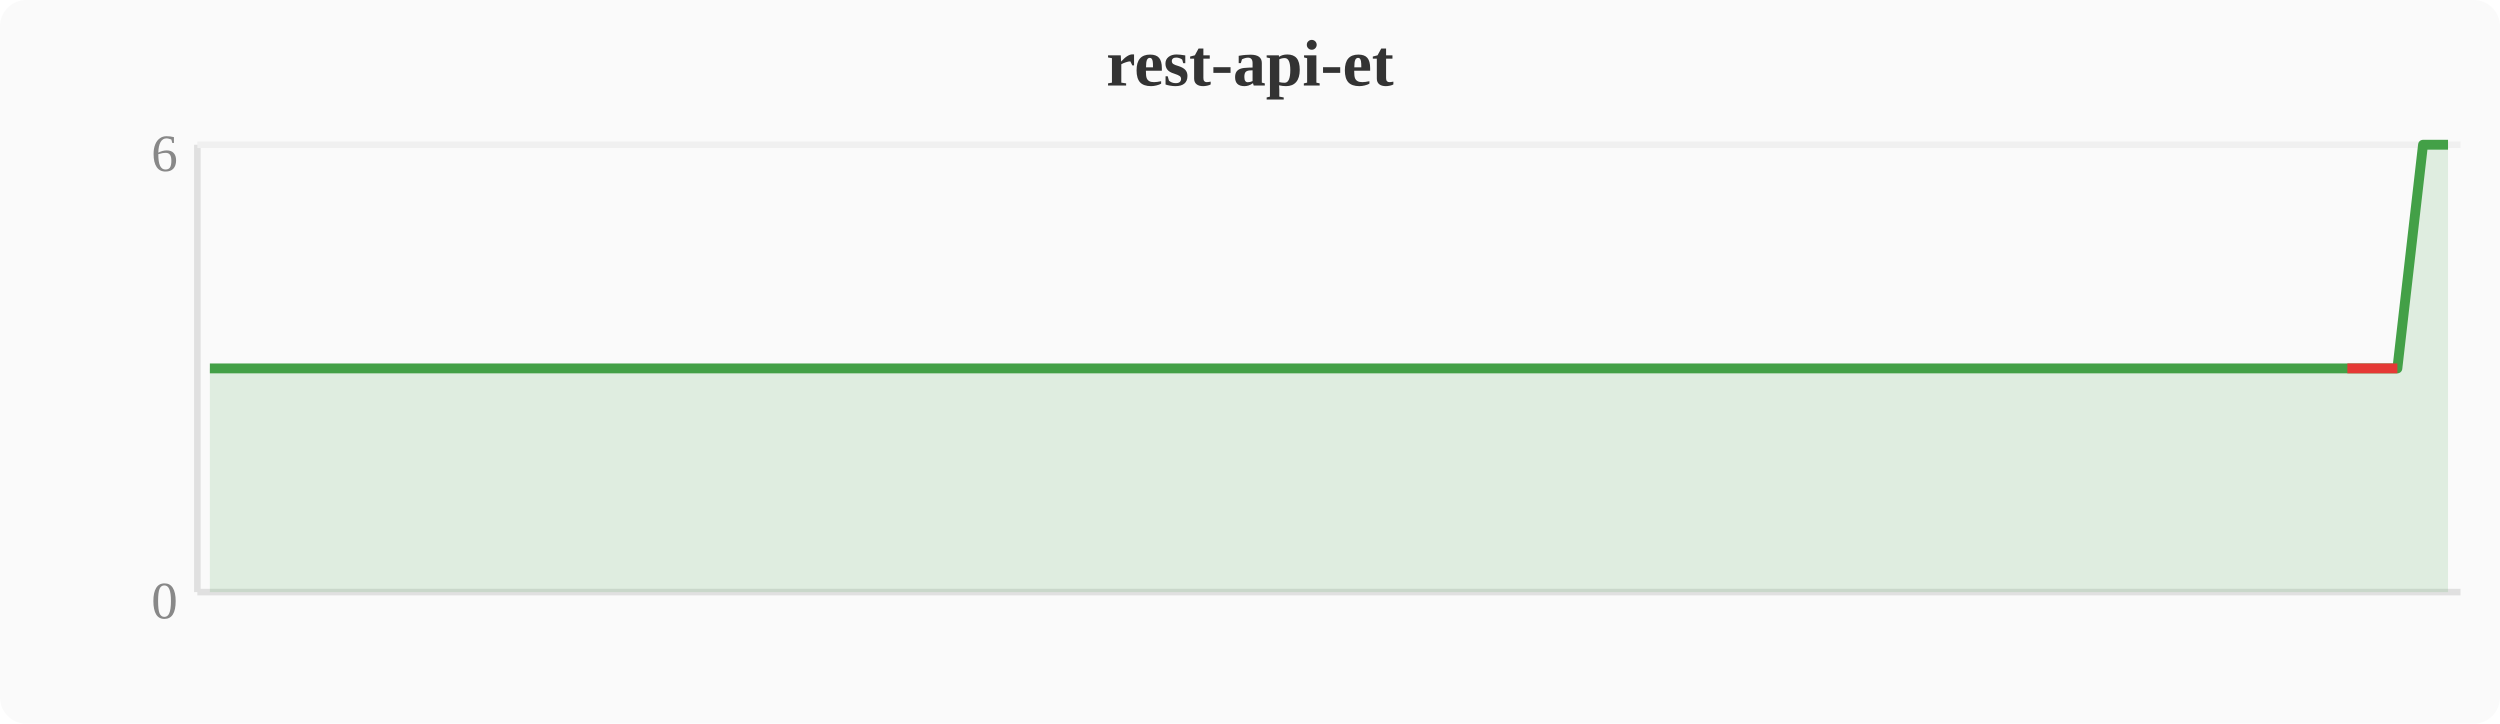
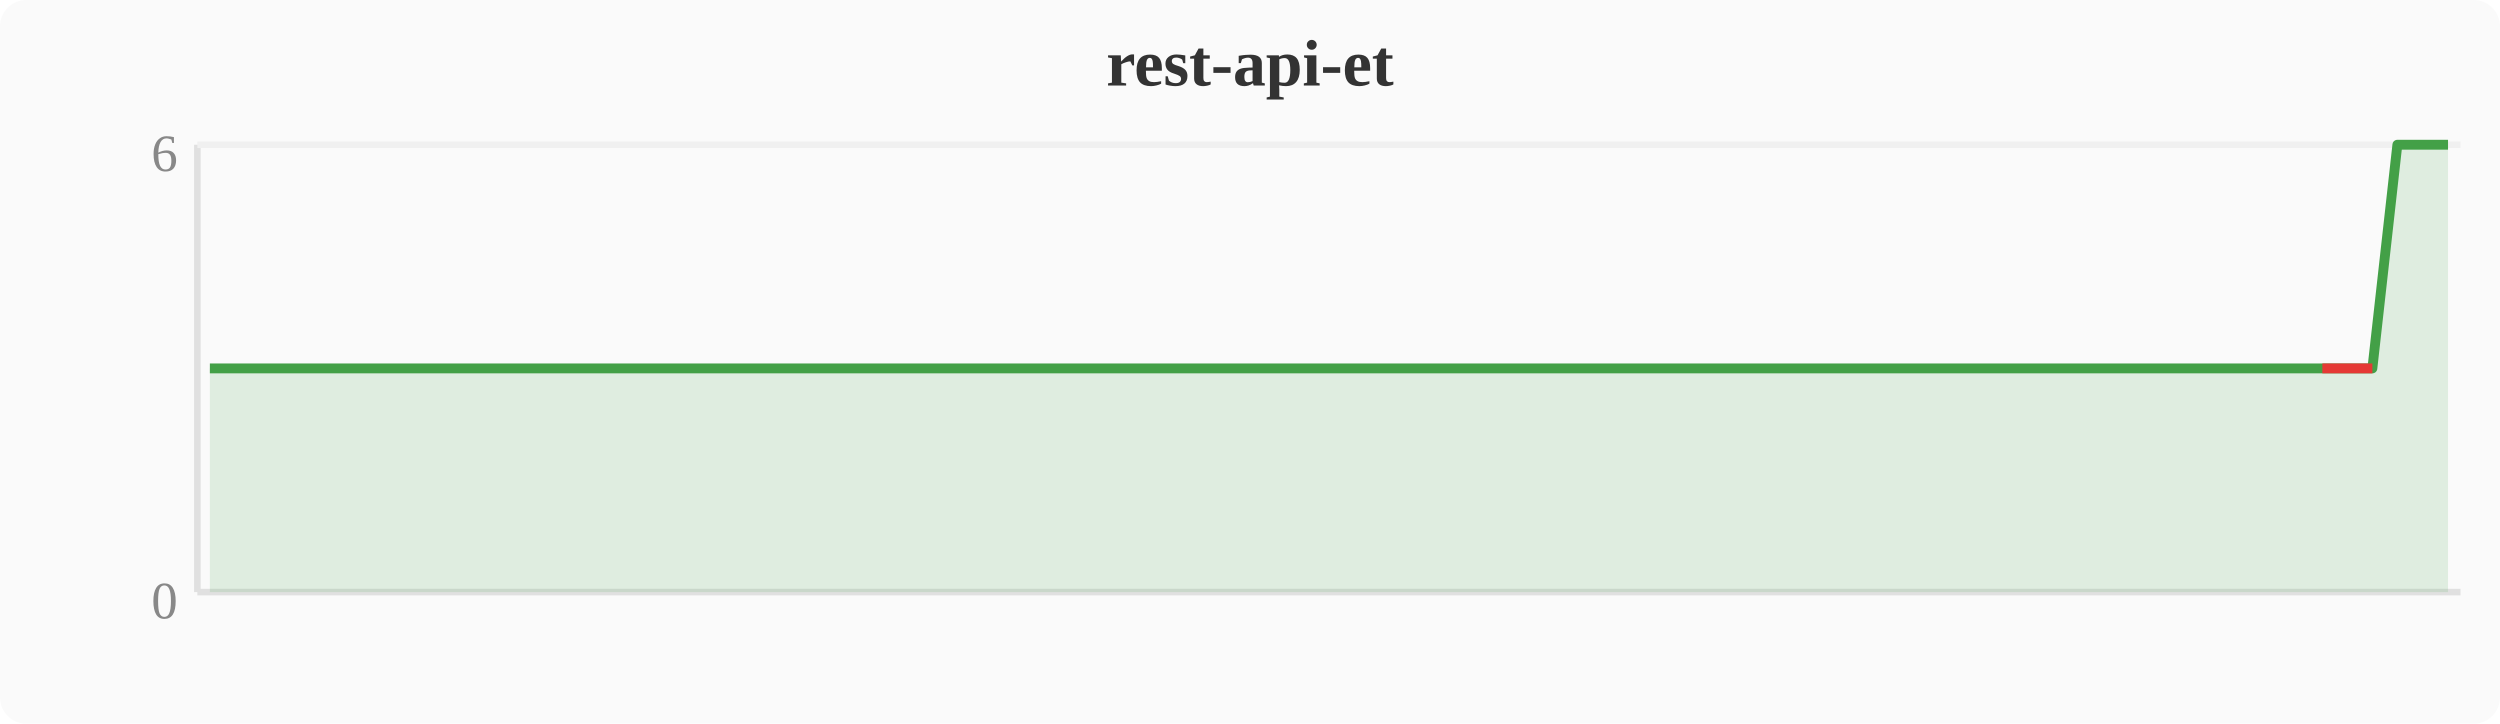
<svg xmlns="http://www.w3.org/2000/svg" width="380" height="110" viewBox="0 0 380 110">
  <rect width="380" height="110" fill="#fafafa" rx="4" />
  <text x="190" y="13" text-anchor="middle" font-size="10" font-weight="bold" fill="#333">rest-api-et</text>
  <line x1="30" y1="22" x2="30" y2="90" stroke="#e0e0e0" stroke-width="1" />
  <line x1="30" y1="90" x2="374" y2="90" stroke="#e0e0e0" stroke-width="1" />
  <line x1="30" y1="22" x2="374" y2="22" stroke="#f0f0f0" stroke-width="1" />
  <text x="27" y="94" text-anchor="end" font-size="8" fill="#888">0</text>
  <text x="27" y="26" text-anchor="end" font-size="8" fill="#888">6</text>
-   <polygon points="31.9,56.0 35.7,56.0 39.6,56.0 43.4,56.0 47.2,56.0 51.0,56.0 54.8,56.0 58.7,56.0 62.5,56.0 66.3,56.0 70.1,56.0 74.0,56.0 77.8,56.0 81.6,56.0 85.4,56.0 89.2,56.0 93.1,56.0 96.9,56.0 100.7,56.0 104.5,56.0 108.4,56.0 112.2,56.0 116.0,56.0 119.8,56.0 123.6,56.0 127.5,56.0 131.3,56.0 135.1,56.0 138.9,56.0 142.8,56.0 146.6,56.0 150.4,56.0 154.2,56.0 158.0,56.0 161.9,56.0 165.7,56.0 169.5,56.0 173.3,56.0 177.2,56.0 181.0,56.0 184.8,56.0 188.6,56.0 192.4,56.0 196.3,56.0 200.1,56.0 203.9,56.0 207.7,56.0 211.6,56.0 215.4,56.0 219.2,56.0 223.0,56.0 226.8,56.0 230.7,56.0 234.5,56.0 238.3,56.0 242.1,56.0 246.0,56.0 249.8,56.0 253.6,56.0 257.4,56.0 261.2,56.0 265.1,56.0 268.9,56.0 272.7,56.0 276.5,56.0 280.4,56.0 284.2,56.0 288.0,56.0 291.8,56.0 295.6,56.0 299.5,56.0 303.3,56.0 307.1,56.0 310.9,56.0 314.8,56.0 318.6,56.0 322.4,56.0 326.2,56.0 330.0,56.0 333.9,56.0 337.7,56.0 341.5,56.0 345.3,56.0 349.2,56.0 353.0,56.0 356.8,56.0 360.6,56.0 364.4,56.0 368.3,22.0 372.1,22.0 372.1,90 31.9,90" fill="#43a047" opacity="0.15" />
-   <polyline points="31.9,56.0 35.7,56.0 39.6,56.0 43.4,56.0 47.2,56.0 51.0,56.0 54.8,56.0 58.7,56.0 62.5,56.0 66.3,56.0 70.1,56.0 74.0,56.0 77.8,56.0 81.6,56.0 85.4,56.0 89.2,56.0 93.1,56.0 96.9,56.0 100.7,56.0 104.5,56.0 108.4,56.0 112.2,56.0 116.0,56.0 119.8,56.0 123.6,56.0 127.5,56.0 131.3,56.0 135.1,56.0 138.9,56.0 142.8,56.0 146.6,56.0 150.4,56.0 154.2,56.0 158.0,56.0 161.9,56.0 165.7,56.0 169.5,56.0 173.3,56.0 177.2,56.0 181.0,56.0 184.8,56.0 188.6,56.0 192.4,56.0 196.3,56.0 200.1,56.0 203.9,56.0 207.7,56.0 211.6,56.0 215.4,56.0 219.2,56.0 223.0,56.0 226.8,56.0 230.7,56.0 234.5,56.0 238.3,56.0 242.1,56.0 246.0,56.0 249.8,56.0 253.6,56.0 257.4,56.0 261.2,56.0 265.1,56.0 268.9,56.0 272.7,56.0 276.5,56.0 280.4,56.0 284.2,56.0 288.0,56.0 291.8,56.0 295.6,56.0 299.5,56.0 303.3,56.0 307.1,56.0 310.9,56.0 314.8,56.0 318.6,56.0 322.4,56.0 326.2,56.0 330.0,56.0 333.9,56.0 337.7,56.0 341.5,56.0 345.3,56.0 349.2,56.0 353.0,56.0 356.8,56.0 360.6,56.0 364.4,56.0 368.3,22.0 372.1,22.0" fill="none" stroke="#43a047" stroke-width="1.5" stroke-linejoin="round" />
-   <polyline points="356.8,56.0 360.6,56.0 364.4,56.0" fill="none" stroke="#e53935" stroke-width="1.5" stroke-linejoin="round" />
+   <polygon points="31.9,56.0 35.7,56.0 39.6,56.0 43.4,56.0 47.2,56.0 51.0,56.0 54.8,56.0 58.7,56.0 62.5,56.0 66.3,56.0 70.1,56.0 74.0,56.0 77.8,56.0 81.6,56.0 85.4,56.0 89.2,56.0 93.1,56.0 96.9,56.0 100.7,56.0 104.5,56.0 108.4,56.0 112.2,56.0 116.0,56.0 119.8,56.0 123.6,56.0 127.5,56.0 131.3,56.0 135.1,56.0 138.9,56.0 142.8,56.0 146.6,56.0 150.4,56.0 154.2,56.0 158.0,56.0 161.9,56.0 165.7,56.0 169.5,56.0 173.3,56.0 177.2,56.0 181.0,56.0 184.8,56.0 188.6,56.0 192.4,56.0 196.3,56.0 200.1,56.0 203.9,56.0 207.7,56.0 211.6,56.0 215.4,56.0 219.2,56.0 223.0,56.0 226.8,56.0 230.7,56.0 234.5,56.0 238.3,56.0 242.1,56.0 246.0,56.0 249.8,56.0 253.6,56.0 257.4,56.0 261.2,56.0 265.1,56.0 268.9,56.0 272.7,56.0 276.5,56.0 280.4,56.0 284.2,56.0 288.0,56.0 291.8,56.0 295.6,56.0 299.5,56.0 303.3,56.0 307.1,56.0 310.9,56.0 314.8,56.0 318.6,56.0 322.4,56.0 326.2,56.0 330.0,56.0 333.9,56.0 337.7,56.0 341.5,56.0 345.3,56.0 349.2,56.0 353.0,56.0 356.8,56.0 360.6,56.0 364.4,22.0 368.3,22.0 372.1,22.0 372.1,90 31.9,90" fill="#43a047" opacity="0.15" />
+   <polyline points="31.9,56.0 35.7,56.0 39.6,56.0 43.4,56.0 47.2,56.0 51.0,56.0 54.8,56.0 58.7,56.0 62.5,56.0 66.3,56.0 70.1,56.0 74.0,56.0 77.8,56.0 81.6,56.0 85.4,56.0 89.2,56.0 93.1,56.0 96.9,56.0 100.7,56.0 104.5,56.0 108.4,56.0 112.2,56.0 116.0,56.0 119.8,56.0 123.6,56.0 127.5,56.0 131.3,56.0 135.1,56.0 138.9,56.0 142.8,56.0 146.6,56.0 150.4,56.0 154.2,56.0 158.0,56.0 161.9,56.0 165.7,56.0 169.5,56.0 173.3,56.0 177.2,56.0 181.0,56.0 184.8,56.0 188.6,56.0 192.4,56.0 196.3,56.0 200.1,56.0 203.9,56.0 207.7,56.0 211.6,56.0 215.4,56.0 219.2,56.0 223.0,56.0 226.8,56.0 230.7,56.0 234.5,56.0 238.3,56.0 242.1,56.0 246.0,56.0 249.8,56.0 253.6,56.0 257.4,56.0 261.2,56.0 265.1,56.0 268.9,56.0 272.7,56.0 276.5,56.0 280.4,56.0 284.2,56.0 288.0,56.0 291.8,56.0 295.6,56.0 299.5,56.0 303.3,56.0 307.1,56.0 310.9,56.0 314.8,56.0 318.6,56.0 322.4,56.0 326.2,56.0 330.0,56.0 333.9,56.0 337.7,56.0 341.5,56.0 345.3,56.0 349.2,56.0 353.0,56.0 356.8,56.0 360.6,56.0 364.4,22.0 368.3,22.0 372.1,22.0" fill="none" stroke="#43a047" stroke-width="1.5" stroke-linejoin="round" />
+   <polyline points="353.0,56.0 356.8,56.0 360.6,56.0" fill="none" stroke="#e53935" stroke-width="1.5" stroke-linejoin="round" />
</svg>
